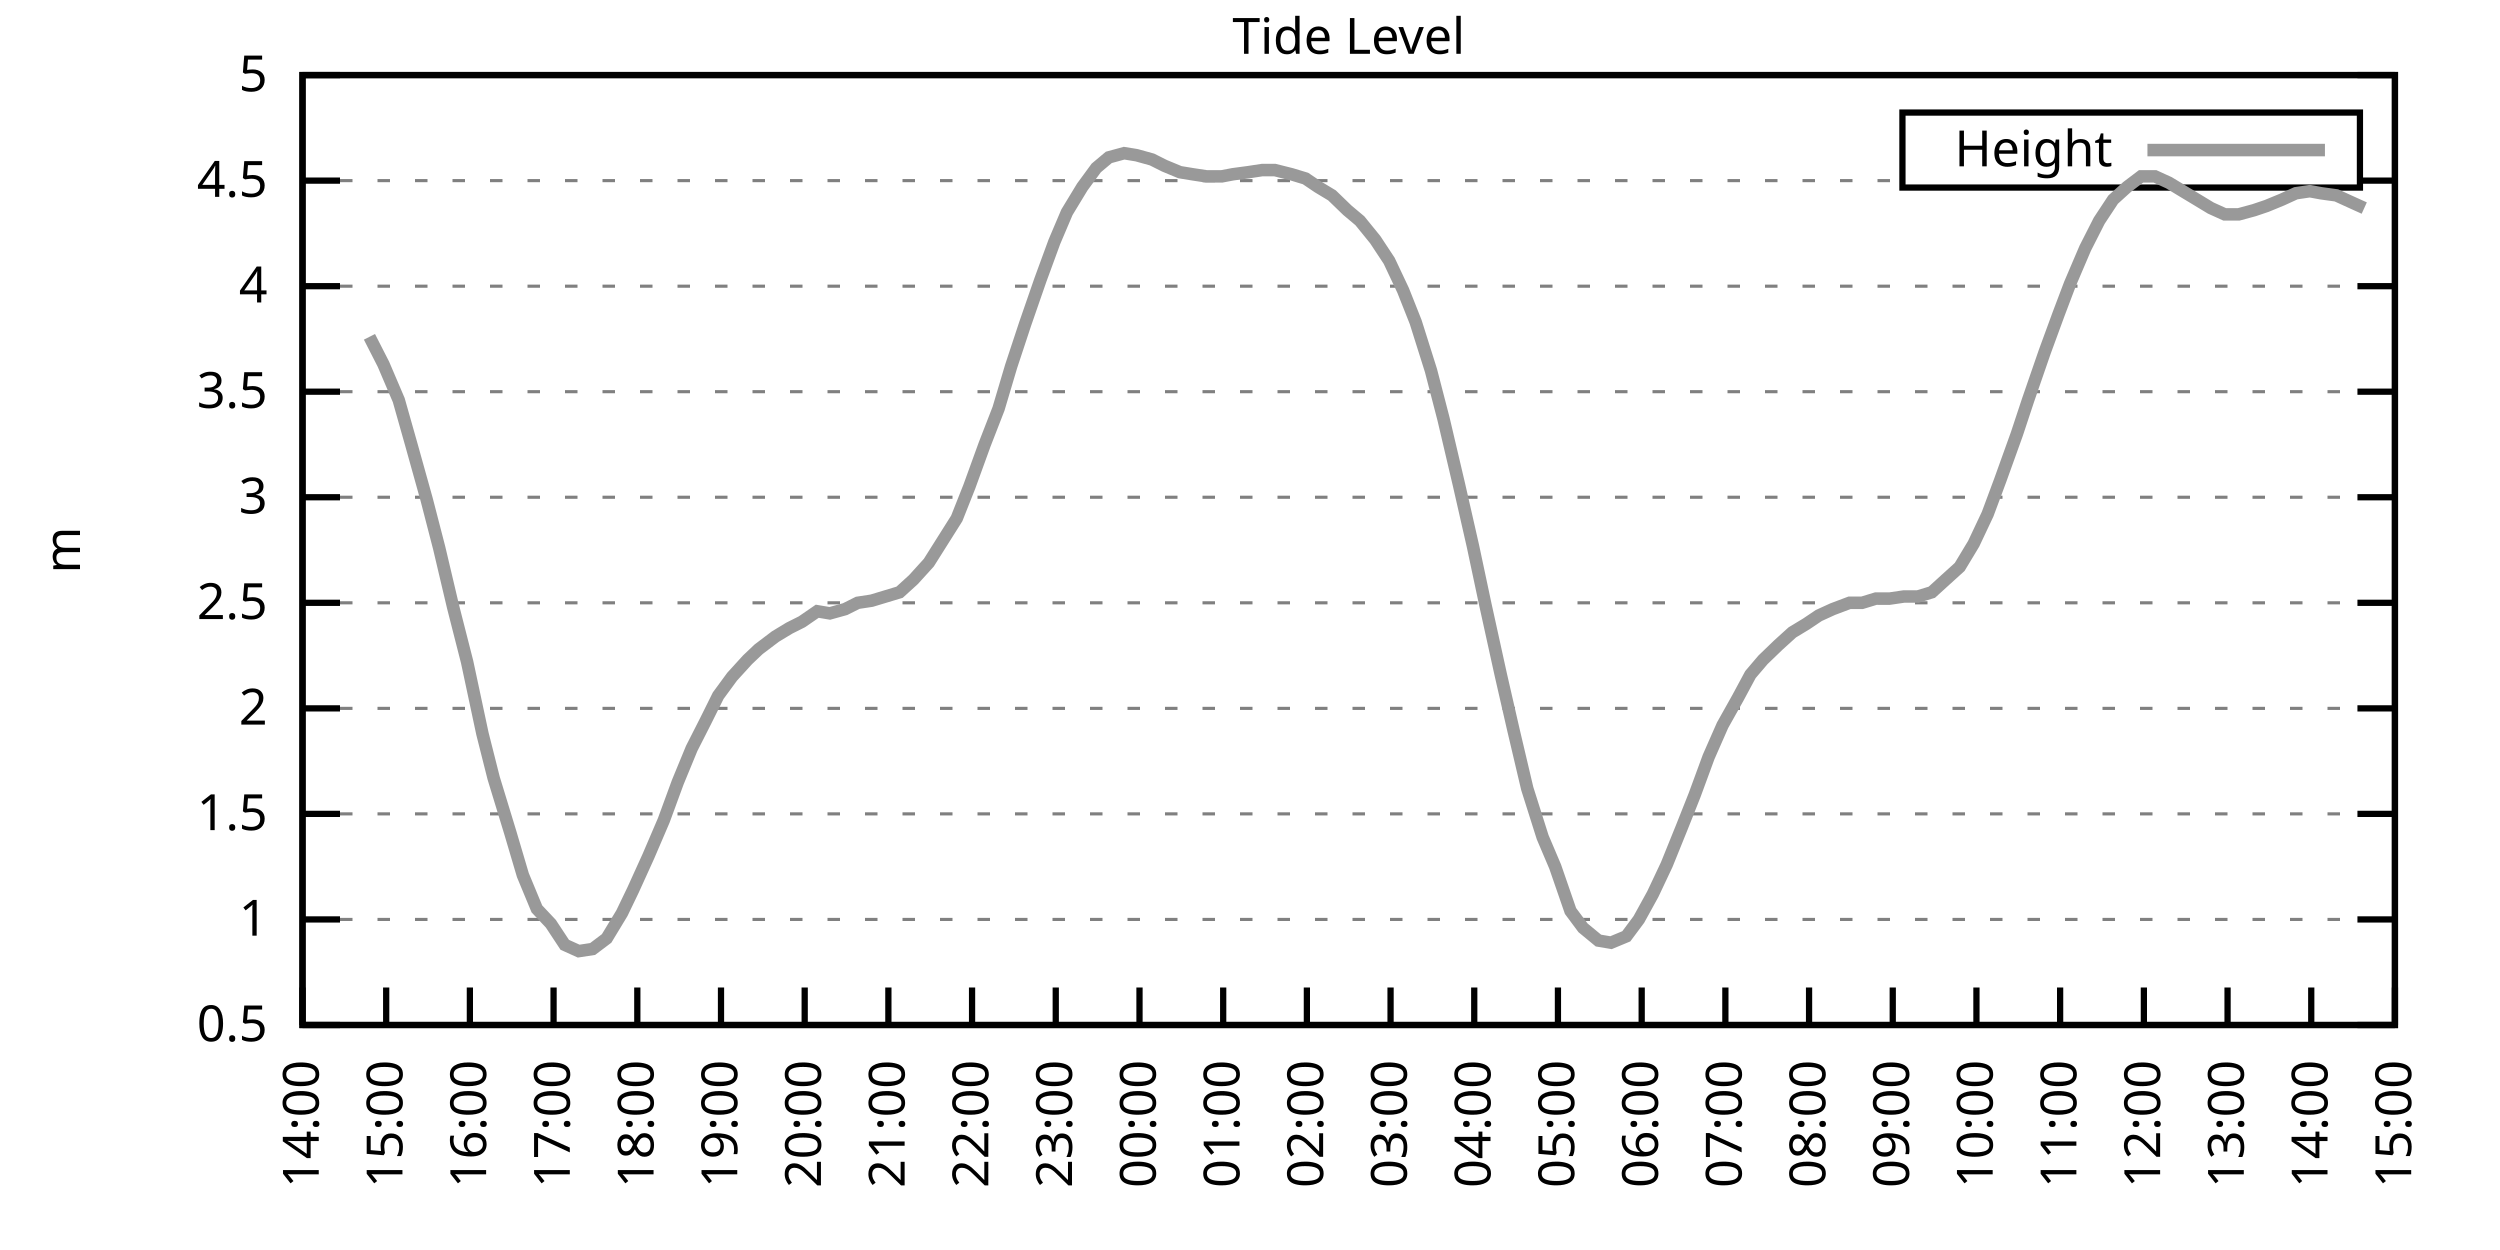
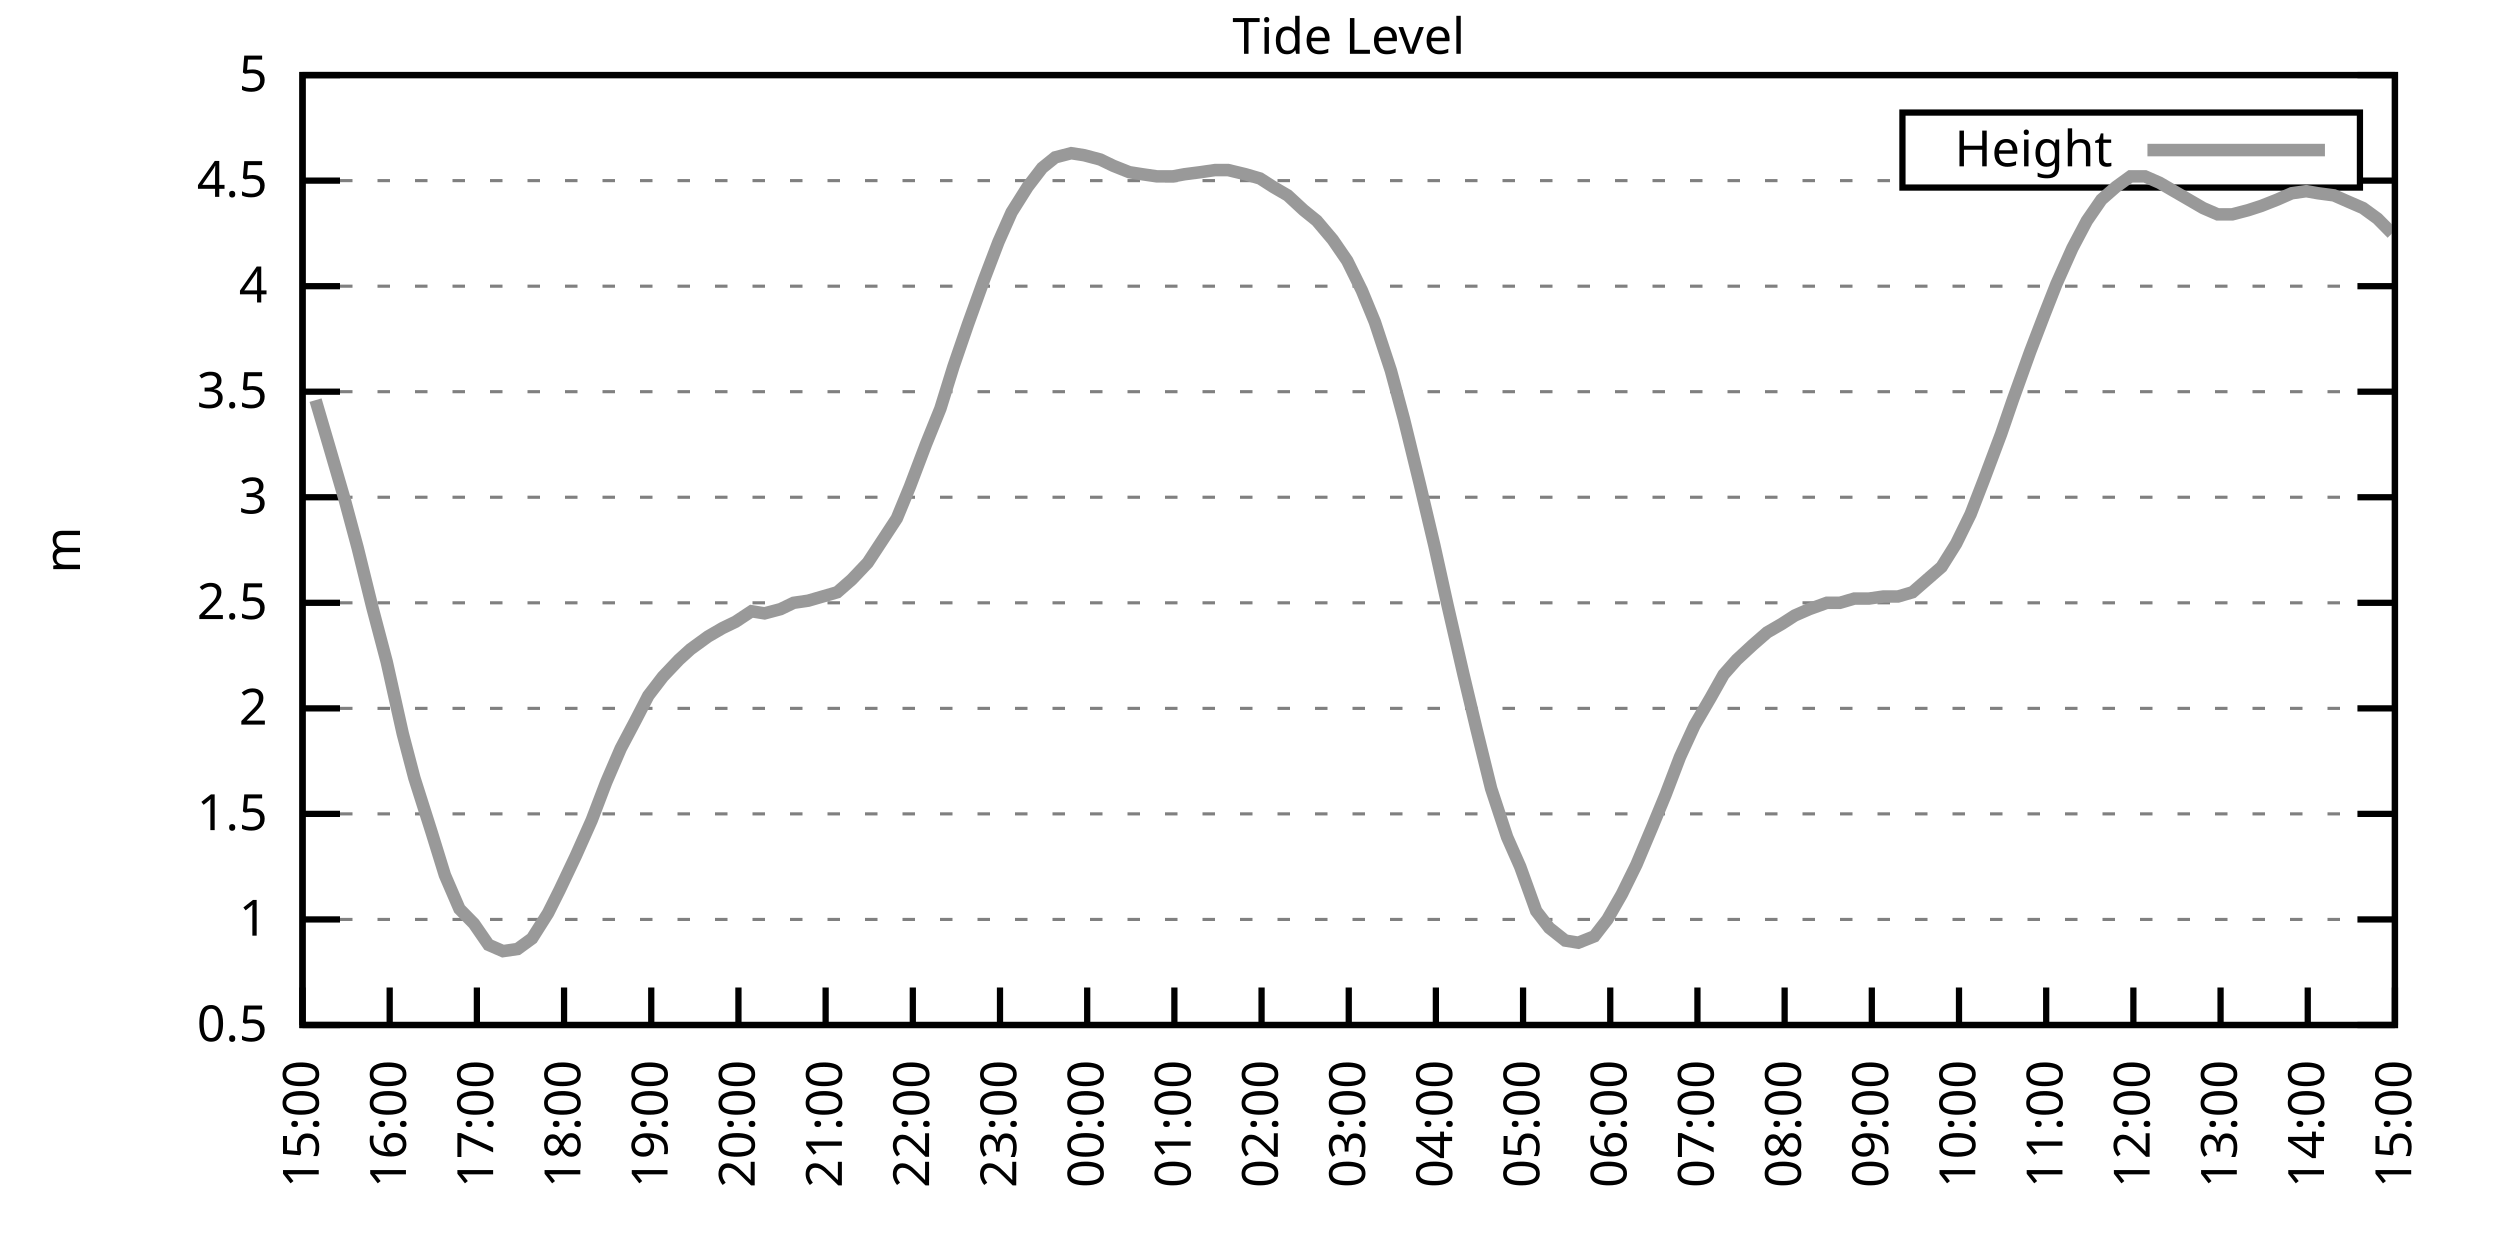
<svg xmlns="http://www.w3.org/2000/svg" xmlns:xlink="http://www.w3.org/1999/xlink" width="400" height="200" viewBox="0 0 400 200">
  <g id="gnuplot_canvas">
    <rect x="0" y="0" width="400" height="200" fill="none" />
    <defs>
      <circle id="gpDot" r="0.5" stroke-width="0.5" stroke="currentColor" />
      <path id="gpPt0" stroke-width="0.333" stroke="currentColor" d="M-1,0 h2 M0,-1 v2" />
      <path id="gpPt1" stroke-width="0.333" stroke="currentColor" d="M-1,-1 L1,1 M1,-1 L-1,1" />
      <path id="gpPt2" stroke-width="0.333" stroke="currentColor" d="M-1,0 L1,0 M0,-1 L0,1 M-1,-1 L1,1 M-1,1 L1,-1" />
      <rect id="gpPt3" stroke-width="0.333" stroke="currentColor" x="-1" y="-1" width="2" height="2" />
      <rect id="gpPt4" stroke-width="0.333" stroke="currentColor" fill="currentColor" x="-1" y="-1" width="2" height="2" />
      <circle id="gpPt5" stroke-width="0.333" stroke="currentColor" cx="0" cy="0" r="1" />
      <use xlink:href="#gpPt5" id="gpPt6" fill="currentColor" stroke="none" />
      <path id="gpPt7" stroke-width="0.333" stroke="currentColor" d="M0,-1.33 L-1.33,0.67 L1.33,0.67 z" />
      <use xlink:href="#gpPt7" id="gpPt8" fill="currentColor" stroke="none" />
      <use xlink:href="#gpPt7" id="gpPt9" stroke="currentColor" transform="rotate(180)" />
      <use xlink:href="#gpPt9" id="gpPt10" fill="currentColor" stroke="none" />
      <use xlink:href="#gpPt3" id="gpPt11" stroke="currentColor" transform="rotate(45)" />
      <use xlink:href="#gpPt11" id="gpPt12" fill="currentColor" stroke="none" />
      <path id="gpPt13" stroke-width="0.333" stroke="currentColor" d="M0,1.330 L1.265,0.411 L0.782,-1.067 L-0.782,-1.076 L-1.265,0.411 z" />
      <use xlink:href="#gpPt13" id="gpPt14" fill="currentColor" stroke="none" />
      <filter id="textbox" filterUnits="objectBoundingBox" x="0" y="0" height="1" width="1">
        <feFlood flood-color="white" flood-opacity="1" result="bgnd" />
        <feComposite in="SourceGraphic" in2="bgnd" operator="atop" />
      </filter>
      <filter id="greybox" filterUnits="objectBoundingBox" x="0" y="0" height="1" width="1">
        <feFlood flood-color="lightgrey" flood-opacity="1" result="grey" />
        <feComposite in="SourceGraphic" in2="grey" operator="atop" />
      </filter>
    </defs>
    <g fill="none" color="white" stroke="currentColor" stroke-width="1.00" stroke-linecap="butt" stroke-linejoin="miter">
</g>
    <g fill="none" color="black" stroke="currentColor" stroke-width="1.00" stroke-linecap="butt" stroke-linejoin="miter">
      <g stroke="none" shape-rendering="crispEdges">
        <polygon fill="rgb(255, 255, 255)" points="48.40,164.00 383.18,164.00 383.18,12.02 48.40,12.02 " />
      </g>
    </g>
    <g fill="none" color="black" stroke="currentColor" stroke-width="1.00" stroke-linecap="butt" stroke-linejoin="miter">
</g>
    <g fill="none" color="black" stroke="black" stroke-width="0.50" stroke-linecap="butt" stroke-linejoin="miter">
</g>
    <g fill="none" color="gray" stroke="currentColor" stroke-width="0.50" stroke-linecap="butt" stroke-linejoin="miter">
      <path stroke="gray" stroke-dasharray="2,4" class="gridline" d="M48.40,164.00 L383.19,164.00  " />
    </g>
    <g fill="none" color="gray" stroke="gray" stroke-width="1.00" stroke-linecap="butt" stroke-linejoin="miter">
</g>
    <g fill="none" color="black" stroke="currentColor" stroke-width="1.00" stroke-linecap="butt" stroke-linejoin="miter">
      <path stroke="black" d="M48.40,164.00 L54.40,164.00 M383.19,164.00 L377.19,164.00  " />
      <g transform="translate(42.80,166.60)" stroke="none" fill="black" font-family="Sans" font-size="8.00" text-anchor="end">
        <text>
          <tspan font-family="Sans"> 0.5</tspan>
        </text>
      </g>
    </g>
    <g fill="none" color="black" stroke="currentColor" stroke-width="1.00" stroke-linecap="butt" stroke-linejoin="miter">
</g>
    <g fill="none" color="black" stroke="black" stroke-width="0.50" stroke-linecap="butt" stroke-linejoin="miter">
</g>
    <g fill="none" color="gray" stroke="currentColor" stroke-width="0.50" stroke-linecap="butt" stroke-linejoin="miter">
      <path stroke="gray" stroke-dasharray="2,4" class="gridline" d="M48.40,147.11 L383.19,147.11  " />
    </g>
    <g fill="none" color="gray" stroke="gray" stroke-width="1.00" stroke-linecap="butt" stroke-linejoin="miter">
</g>
    <g fill="none" color="black" stroke="currentColor" stroke-width="1.00" stroke-linecap="butt" stroke-linejoin="miter">
      <path stroke="black" d="M48.40,147.11 L54.40,147.11 M383.19,147.11 L377.19,147.11  " />
      <g transform="translate(42.80,149.71)" stroke="none" fill="black" font-family="Sans" font-size="8.00" text-anchor="end">
        <text>
          <tspan font-family="Sans"> 1</tspan>
        </text>
      </g>
    </g>
    <g fill="none" color="black" stroke="currentColor" stroke-width="1.00" stroke-linecap="butt" stroke-linejoin="miter">
</g>
    <g fill="none" color="black" stroke="black" stroke-width="0.50" stroke-linecap="butt" stroke-linejoin="miter">
</g>
    <g fill="none" color="gray" stroke="currentColor" stroke-width="0.50" stroke-linecap="butt" stroke-linejoin="miter">
      <path stroke="gray" stroke-dasharray="2,4" class="gridline" d="M48.40,130.22 L383.19,130.22  " />
    </g>
    <g fill="none" color="gray" stroke="gray" stroke-width="1.00" stroke-linecap="butt" stroke-linejoin="miter">
</g>
    <g fill="none" color="black" stroke="currentColor" stroke-width="1.00" stroke-linecap="butt" stroke-linejoin="miter">
      <path stroke="black" d="M48.40,130.22 L54.40,130.22 M383.19,130.22 L377.19,130.22  " />
      <g transform="translate(42.80,132.82)" stroke="none" fill="black" font-family="Sans" font-size="8.00" text-anchor="end">
        <text>
          <tspan font-family="Sans"> 1.5</tspan>
        </text>
      </g>
    </g>
    <g fill="none" color="black" stroke="currentColor" stroke-width="1.00" stroke-linecap="butt" stroke-linejoin="miter">
</g>
    <g fill="none" color="black" stroke="black" stroke-width="0.50" stroke-linecap="butt" stroke-linejoin="miter">
</g>
    <g fill="none" color="gray" stroke="currentColor" stroke-width="0.50" stroke-linecap="butt" stroke-linejoin="miter">
      <path stroke="gray" stroke-dasharray="2,4" class="gridline" d="M48.40,113.34 L383.19,113.34  " />
    </g>
    <g fill="none" color="gray" stroke="gray" stroke-width="1.00" stroke-linecap="butt" stroke-linejoin="miter">
</g>
    <g fill="none" color="black" stroke="currentColor" stroke-width="1.00" stroke-linecap="butt" stroke-linejoin="miter">
      <path stroke="black" d="M48.40,113.34 L54.40,113.34 M383.19,113.34 L377.19,113.34  " />
      <g transform="translate(42.80,115.94)" stroke="none" fill="black" font-family="Sans" font-size="8.00" text-anchor="end">
        <text>
          <tspan font-family="Sans"> 2</tspan>
        </text>
      </g>
    </g>
    <g fill="none" color="black" stroke="currentColor" stroke-width="1.00" stroke-linecap="butt" stroke-linejoin="miter">
</g>
    <g fill="none" color="black" stroke="black" stroke-width="0.50" stroke-linecap="butt" stroke-linejoin="miter">
</g>
    <g fill="none" color="gray" stroke="currentColor" stroke-width="0.50" stroke-linecap="butt" stroke-linejoin="miter">
      <path stroke="gray" stroke-dasharray="2,4" class="gridline" d="M48.40,96.45 L383.19,96.45  " />
    </g>
    <g fill="none" color="gray" stroke="gray" stroke-width="1.00" stroke-linecap="butt" stroke-linejoin="miter">
</g>
    <g fill="none" color="black" stroke="currentColor" stroke-width="1.00" stroke-linecap="butt" stroke-linejoin="miter">
      <path stroke="black" d="M48.40,96.45 L54.40,96.45 M383.19,96.45 L377.19,96.45  " />
      <g transform="translate(42.80,99.05)" stroke="none" fill="black" font-family="Sans" font-size="8.00" text-anchor="end">
        <text>
          <tspan font-family="Sans"> 2.5</tspan>
        </text>
      </g>
    </g>
    <g fill="none" color="black" stroke="currentColor" stroke-width="1.00" stroke-linecap="butt" stroke-linejoin="miter">
</g>
    <g fill="none" color="black" stroke="black" stroke-width="0.50" stroke-linecap="butt" stroke-linejoin="miter">
</g>
    <g fill="none" color="gray" stroke="currentColor" stroke-width="0.50" stroke-linecap="butt" stroke-linejoin="miter">
      <path stroke="gray" stroke-dasharray="2,4" class="gridline" d="M48.40,79.56 L383.19,79.56  " />
    </g>
    <g fill="none" color="gray" stroke="gray" stroke-width="1.00" stroke-linecap="butt" stroke-linejoin="miter">
</g>
    <g fill="none" color="black" stroke="currentColor" stroke-width="1.00" stroke-linecap="butt" stroke-linejoin="miter">
      <path stroke="black" d="M48.40,79.56 L54.40,79.56 M383.19,79.56 L377.19,79.56  " />
      <g transform="translate(42.80,82.16)" stroke="none" fill="black" font-family="Sans" font-size="8.00" text-anchor="end">
        <text>
          <tspan font-family="Sans"> 3</tspan>
        </text>
      </g>
    </g>
    <g fill="none" color="black" stroke="currentColor" stroke-width="1.00" stroke-linecap="butt" stroke-linejoin="miter">
</g>
    <g fill="none" color="black" stroke="black" stroke-width="0.50" stroke-linecap="butt" stroke-linejoin="miter">
</g>
    <g fill="none" color="gray" stroke="currentColor" stroke-width="0.50" stroke-linecap="butt" stroke-linejoin="miter">
      <path stroke="gray" stroke-dasharray="2,4" class="gridline" d="M48.40,62.67 L383.19,62.67  " />
    </g>
    <g fill="none" color="gray" stroke="gray" stroke-width="1.00" stroke-linecap="butt" stroke-linejoin="miter">
</g>
    <g fill="none" color="black" stroke="currentColor" stroke-width="1.00" stroke-linecap="butt" stroke-linejoin="miter">
      <path stroke="black" d="M48.40,62.67 L54.40,62.67 M383.19,62.67 L377.19,62.67  " />
      <g transform="translate(42.80,65.27)" stroke="none" fill="black" font-family="Sans" font-size="8.00" text-anchor="end">
        <text>
          <tspan font-family="Sans"> 3.5</tspan>
        </text>
      </g>
    </g>
    <g fill="none" color="black" stroke="currentColor" stroke-width="1.00" stroke-linecap="butt" stroke-linejoin="miter">
</g>
    <g fill="none" color="black" stroke="black" stroke-width="0.50" stroke-linecap="butt" stroke-linejoin="miter">
</g>
    <g fill="none" color="gray" stroke="currentColor" stroke-width="0.50" stroke-linecap="butt" stroke-linejoin="miter">
      <path stroke="gray" stroke-dasharray="2,4" class="gridline" d="M48.40,45.79 L383.19,45.79  " />
    </g>
    <g fill="none" color="gray" stroke="gray" stroke-width="1.00" stroke-linecap="butt" stroke-linejoin="miter">
</g>
    <g fill="none" color="black" stroke="currentColor" stroke-width="1.00" stroke-linecap="butt" stroke-linejoin="miter">
      <path stroke="black" d="M48.40,45.79 L54.40,45.79 M383.19,45.79 L377.19,45.79  " />
      <g transform="translate(42.80,48.39)" stroke="none" fill="black" font-family="Sans" font-size="8.00" text-anchor="end">
        <text>
          <tspan font-family="Sans"> 4</tspan>
        </text>
      </g>
    </g>
    <g fill="none" color="black" stroke="currentColor" stroke-width="1.00" stroke-linecap="butt" stroke-linejoin="miter">
</g>
    <g fill="none" color="black" stroke="black" stroke-width="0.50" stroke-linecap="butt" stroke-linejoin="miter">
</g>
    <g fill="none" color="gray" stroke="currentColor" stroke-width="0.50" stroke-linecap="butt" stroke-linejoin="miter">
      <path stroke="gray" stroke-dasharray="2,4" class="gridline" d="M48.40,28.90 L304.39,28.90 M377.59,28.90 L383.19,28.90  " />
    </g>
    <g fill="none" color="gray" stroke="gray" stroke-width="1.00" stroke-linecap="butt" stroke-linejoin="miter">
</g>
    <g fill="none" color="black" stroke="currentColor" stroke-width="1.00" stroke-linecap="butt" stroke-linejoin="miter">
      <path stroke="black" d="M48.40,28.90 L54.40,28.90 M383.19,28.90 L377.19,28.90  " />
      <g transform="translate(42.80,31.50)" stroke="none" fill="black" font-family="Sans" font-size="8.00" text-anchor="end">
        <text>
          <tspan font-family="Sans"> 4.5</tspan>
        </text>
      </g>
    </g>
    <g fill="none" color="black" stroke="currentColor" stroke-width="1.00" stroke-linecap="butt" stroke-linejoin="miter">
</g>
    <g fill="none" color="black" stroke="black" stroke-width="0.50" stroke-linecap="butt" stroke-linejoin="miter">
</g>
    <g fill="none" color="gray" stroke="currentColor" stroke-width="0.50" stroke-linecap="butt" stroke-linejoin="miter">
      <path stroke="gray" stroke-dasharray="2,4" class="gridline" d="M48.40,12.01 L383.19,12.01  " />
    </g>
    <g fill="none" color="gray" stroke="gray" stroke-width="1.00" stroke-linecap="butt" stroke-linejoin="miter">
</g>
    <g fill="none" color="black" stroke="currentColor" stroke-width="1.00" stroke-linecap="butt" stroke-linejoin="miter">
      <path stroke="black" d="M48.40,12.01 L54.40,12.01 M383.19,12.01 L377.19,12.01  " />
      <g transform="translate(42.80,14.61)" stroke="none" fill="black" font-family="Sans" font-size="8.00" text-anchor="end">
        <text>
          <tspan font-family="Sans"> 5</tspan>
        </text>
      </g>
    </g>
    <g fill="none" color="black" stroke="currentColor" stroke-width="1.00" stroke-linecap="butt" stroke-linejoin="miter">
      <path stroke="black" d="M48.40,164.00 L48.40,158.00  " />
      <g transform="translate(51.00,169.60) rotate(270.00)" stroke="none" fill="black" font-family="Sans" font-size="8.00" text-anchor="end">
        <text>
-           <tspan font-family="Sans">14:00</tspan>
-         </text>
-       </g>
-     </g>
-     <g fill="none" color="black" stroke="currentColor" stroke-width="1.00" stroke-linecap="butt" stroke-linejoin="miter">
-       <path stroke="black" d="M61.79,164.00 L61.79,158.00  " />
-       <g transform="translate(64.39,169.60) rotate(270.00)" stroke="none" fill="black" font-family="Sans" font-size="8.00" text-anchor="end">
-         <text>
          <tspan font-family="Sans">15:00</tspan>
        </text>
      </g>
    </g>
    <g fill="none" color="black" stroke="currentColor" stroke-width="1.00" stroke-linecap="butt" stroke-linejoin="miter">
-       <path stroke="black" d="M75.18,164.00 L75.18,158.00  " />
-       <g transform="translate(77.78,169.60) rotate(270.00)" stroke="none" fill="black" font-family="Sans" font-size="8.00" text-anchor="end">
+       <path stroke="black" d="M62.35,164.00 L62.35,158.00  " />
+       <g transform="translate(64.95,169.60) rotate(270.00)" stroke="none" fill="black" font-family="Sans" font-size="8.00" text-anchor="end">
        <text>
          <tspan font-family="Sans">16:00</tspan>
        </text>
      </g>
    </g>
    <g fill="none" color="black" stroke="currentColor" stroke-width="1.00" stroke-linecap="butt" stroke-linejoin="miter">
-       <path stroke="black" d="M88.57,164.00 L88.57,158.00  " />
-       <g transform="translate(91.17,169.60) rotate(270.00)" stroke="none" fill="black" font-family="Sans" font-size="8.00" text-anchor="end">
+       <path stroke="black" d="M76.30,164.00 L76.30,158.00  " />
+       <g transform="translate(78.90,169.60) rotate(270.00)" stroke="none" fill="black" font-family="Sans" font-size="8.00" text-anchor="end">
        <text>
          <tspan font-family="Sans">17:00</tspan>
        </text>
      </g>
    </g>
    <g fill="none" color="black" stroke="currentColor" stroke-width="1.00" stroke-linecap="butt" stroke-linejoin="miter">
-       <path stroke="black" d="M101.97,164.00 L101.97,158.00  " />
-       <g transform="translate(104.57,169.60) rotate(270.00)" stroke="none" fill="black" font-family="Sans" font-size="8.00" text-anchor="end">
+       <path stroke="black" d="M90.25,164.00 L90.25,158.00  " />
+       <g transform="translate(92.85,169.60) rotate(270.00)" stroke="none" fill="black" font-family="Sans" font-size="8.00" text-anchor="end">
        <text>
          <tspan font-family="Sans">18:00</tspan>
        </text>
      </g>
    </g>
    <g fill="none" color="black" stroke="currentColor" stroke-width="1.00" stroke-linecap="butt" stroke-linejoin="miter">
-       <path stroke="black" d="M115.36,164.00 L115.36,158.00  " />
-       <g transform="translate(117.96,169.60) rotate(270.00)" stroke="none" fill="black" font-family="Sans" font-size="8.00" text-anchor="end">
+       <path stroke="black" d="M104.20,164.00 L104.20,158.00  " />
+       <g transform="translate(106.80,169.60) rotate(270.00)" stroke="none" fill="black" font-family="Sans" font-size="8.00" text-anchor="end">
        <text>
          <tspan font-family="Sans">19:00</tspan>
        </text>
      </g>
    </g>
    <g fill="none" color="black" stroke="currentColor" stroke-width="1.00" stroke-linecap="butt" stroke-linejoin="miter">
-       <path stroke="black" d="M128.75,164.00 L128.75,158.00  " />
-       <g transform="translate(131.35,169.60) rotate(270.00)" stroke="none" fill="black" font-family="Sans" font-size="8.00" text-anchor="end">
+       <path stroke="black" d="M118.15,164.00 L118.15,158.00  " />
+       <g transform="translate(120.75,169.60) rotate(270.00)" stroke="none" fill="black" font-family="Sans" font-size="8.00" text-anchor="end">
        <text>
          <tspan font-family="Sans">20:00</tspan>
        </text>
      </g>
    </g>
    <g fill="none" color="black" stroke="currentColor" stroke-width="1.00" stroke-linecap="butt" stroke-linejoin="miter">
-       <path stroke="black" d="M142.14,164.00 L142.14,158.00  " />
-       <g transform="translate(144.74,169.60) rotate(270.00)" stroke="none" fill="black" font-family="Sans" font-size="8.00" text-anchor="end">
+       <path stroke="black" d="M132.10,164.00 L132.10,158.00  " />
+       <g transform="translate(134.70,169.60) rotate(270.00)" stroke="none" fill="black" font-family="Sans" font-size="8.00" text-anchor="end">
        <text>
          <tspan font-family="Sans">21:00</tspan>
        </text>
      </g>
    </g>
    <g fill="none" color="black" stroke="currentColor" stroke-width="1.00" stroke-linecap="butt" stroke-linejoin="miter">
-       <path stroke="black" d="M155.53,164.00 L155.53,158.00  " />
-       <g transform="translate(158.13,169.60) rotate(270.00)" stroke="none" fill="black" font-family="Sans" font-size="8.00" text-anchor="end">
+       <path stroke="black" d="M146.05,164.00 L146.05,158.00  " />
+       <g transform="translate(148.65,169.60) rotate(270.00)" stroke="none" fill="black" font-family="Sans" font-size="8.00" text-anchor="end">
        <text>
          <tspan font-family="Sans">22:00</tspan>
        </text>
      </g>
    </g>
    <g fill="none" color="black" stroke="currentColor" stroke-width="1.00" stroke-linecap="butt" stroke-linejoin="miter">
-       <path stroke="black" d="M168.92,164.00 L168.92,158.00  " />
-       <g transform="translate(171.52,169.60) rotate(270.00)" stroke="none" fill="black" font-family="Sans" font-size="8.00" text-anchor="end">
+       <path stroke="black" d="M160.00,164.00 L160.00,158.00  " />
+       <g transform="translate(162.60,169.60) rotate(270.00)" stroke="none" fill="black" font-family="Sans" font-size="8.00" text-anchor="end">
        <text>
          <tspan font-family="Sans">23:00</tspan>
        </text>
      </g>
    </g>
    <g fill="none" color="black" stroke="currentColor" stroke-width="1.00" stroke-linecap="butt" stroke-linejoin="miter">
-       <path stroke="black" d="M182.32,164.00 L182.32,158.00  " />
-       <g transform="translate(184.92,169.60) rotate(270.00)" stroke="none" fill="black" font-family="Sans" font-size="8.00" text-anchor="end">
+       <path stroke="black" d="M173.95,164.00 L173.95,158.00  " />
+       <g transform="translate(176.55,169.60) rotate(270.00)" stroke="none" fill="black" font-family="Sans" font-size="8.00" text-anchor="end">
        <text>
          <tspan font-family="Sans">00:00</tspan>
        </text>
      </g>
    </g>
    <g fill="none" color="black" stroke="currentColor" stroke-width="1.00" stroke-linecap="butt" stroke-linejoin="miter">
-       <path stroke="black" d="M195.71,164.00 L195.71,158.00  " />
-       <g transform="translate(198.31,169.60) rotate(270.00)" stroke="none" fill="black" font-family="Sans" font-size="8.00" text-anchor="end">
+       <path stroke="black" d="M187.90,164.00 L187.90,158.00  " />
+       <g transform="translate(190.50,169.60) rotate(270.00)" stroke="none" fill="black" font-family="Sans" font-size="8.00" text-anchor="end">
        <text>
          <tspan font-family="Sans">01:00</tspan>
        </text>
      </g>
    </g>
    <g fill="none" color="black" stroke="currentColor" stroke-width="1.00" stroke-linecap="butt" stroke-linejoin="miter">
-       <path stroke="black" d="M209.10,164.00 L209.10,158.00  " />
-       <g transform="translate(211.70,169.60) rotate(270.00)" stroke="none" fill="black" font-family="Sans" font-size="8.00" text-anchor="end">
+       <path stroke="black" d="M201.85,164.00 L201.85,158.00  " />
+       <g transform="translate(204.45,169.60) rotate(270.00)" stroke="none" fill="black" font-family="Sans" font-size="8.00" text-anchor="end">
        <text>
          <tspan font-family="Sans">02:00</tspan>
        </text>
      </g>
    </g>
    <g fill="none" color="black" stroke="currentColor" stroke-width="1.00" stroke-linecap="butt" stroke-linejoin="miter">
-       <path stroke="black" d="M222.49,164.00 L222.49,158.00  " />
-       <g transform="translate(225.09,169.60) rotate(270.00)" stroke="none" fill="black" font-family="Sans" font-size="8.00" text-anchor="end">
+       <path stroke="black" d="M215.80,164.00 L215.80,158.00  " />
+       <g transform="translate(218.40,169.60) rotate(270.00)" stroke="none" fill="black" font-family="Sans" font-size="8.00" text-anchor="end">
        <text>
          <tspan font-family="Sans">03:00</tspan>
        </text>
      </g>
    </g>
    <g fill="none" color="black" stroke="currentColor" stroke-width="1.00" stroke-linecap="butt" stroke-linejoin="miter">
-       <path stroke="black" d="M235.88,164.00 L235.88,158.00  " />
-       <g transform="translate(238.48,169.60) rotate(270.00)" stroke="none" fill="black" font-family="Sans" font-size="8.00" text-anchor="end">
+       <path stroke="black" d="M229.74,164.00 L229.74,158.00  " />
+       <g transform="translate(232.34,169.60) rotate(270.00)" stroke="none" fill="black" font-family="Sans" font-size="8.00" text-anchor="end">
        <text>
          <tspan font-family="Sans">04:00</tspan>
        </text>
      </g>
    </g>
    <g fill="none" color="black" stroke="currentColor" stroke-width="1.00" stroke-linecap="butt" stroke-linejoin="miter">
-       <path stroke="black" d="M249.27,164.00 L249.27,158.00  " />
-       <g transform="translate(251.87,169.60) rotate(270.00)" stroke="none" fill="black" font-family="Sans" font-size="8.00" text-anchor="end">
+       <path stroke="black" d="M243.69,164.00 L243.69,158.00  " />
+       <g transform="translate(246.29,169.60) rotate(270.00)" stroke="none" fill="black" font-family="Sans" font-size="8.00" text-anchor="end">
        <text>
          <tspan font-family="Sans">05:00</tspan>
        </text>
      </g>
    </g>
    <g fill="none" color="black" stroke="currentColor" stroke-width="1.00" stroke-linecap="butt" stroke-linejoin="miter">
-       <path stroke="black" d="M262.67,164.00 L262.67,158.00  " />
-       <g transform="translate(265.27,169.60) rotate(270.00)" stroke="none" fill="black" font-family="Sans" font-size="8.00" text-anchor="end">
+       <path stroke="black" d="M257.64,164.00 L257.64,158.00  " />
+       <g transform="translate(260.24,169.60) rotate(270.00)" stroke="none" fill="black" font-family="Sans" font-size="8.00" text-anchor="end">
        <text>
          <tspan font-family="Sans">06:00</tspan>
        </text>
      </g>
    </g>
    <g fill="none" color="black" stroke="currentColor" stroke-width="1.00" stroke-linecap="butt" stroke-linejoin="miter">
-       <path stroke="black" d="M276.06,164.00 L276.06,158.00  " />
-       <g transform="translate(278.66,169.60) rotate(270.00)" stroke="none" fill="black" font-family="Sans" font-size="8.00" text-anchor="end">
+       <path stroke="black" d="M271.59,164.00 L271.59,158.00  " />
+       <g transform="translate(274.19,169.60) rotate(270.00)" stroke="none" fill="black" font-family="Sans" font-size="8.00" text-anchor="end">
        <text>
          <tspan font-family="Sans">07:00</tspan>
        </text>
      </g>
    </g>
    <g fill="none" color="black" stroke="currentColor" stroke-width="1.00" stroke-linecap="butt" stroke-linejoin="miter">
-       <path stroke="black" d="M289.45,164.00 L289.45,158.00  " />
-       <g transform="translate(292.05,169.60) rotate(270.00)" stroke="none" fill="black" font-family="Sans" font-size="8.00" text-anchor="end">
+       <path stroke="black" d="M285.54,164.00 L285.54,158.00  " />
+       <g transform="translate(288.14,169.60) rotate(270.00)" stroke="none" fill="black" font-family="Sans" font-size="8.00" text-anchor="end">
        <text>
          <tspan font-family="Sans">08:00</tspan>
        </text>
      </g>
    </g>
    <g fill="none" color="black" stroke="currentColor" stroke-width="1.00" stroke-linecap="butt" stroke-linejoin="miter">
-       <path stroke="black" d="M302.84,164.00 L302.84,158.00  " />
-       <g transform="translate(305.44,169.60) rotate(270.00)" stroke="none" fill="black" font-family="Sans" font-size="8.00" text-anchor="end">
+       <path stroke="black" d="M299.49,164.00 L299.49,158.00  " />
+       <g transform="translate(302.09,169.60) rotate(270.00)" stroke="none" fill="black" font-family="Sans" font-size="8.00" text-anchor="end">
        <text>
          <tspan font-family="Sans">09:00</tspan>
        </text>
      </g>
    </g>
    <g fill="none" color="black" stroke="currentColor" stroke-width="1.00" stroke-linecap="butt" stroke-linejoin="miter">
-       <path stroke="black" d="M316.23,164.00 L316.23,158.00  " />
-       <g transform="translate(318.83,169.60) rotate(270.00)" stroke="none" fill="black" font-family="Sans" font-size="8.00" text-anchor="end">
+       <path stroke="black" d="M313.44,164.00 L313.44,158.00  " />
+       <g transform="translate(316.04,169.60) rotate(270.00)" stroke="none" fill="black" font-family="Sans" font-size="8.00" text-anchor="end">
        <text>
          <tspan font-family="Sans">10:00</tspan>
        </text>
      </g>
    </g>
    <g fill="none" color="black" stroke="currentColor" stroke-width="1.00" stroke-linecap="butt" stroke-linejoin="miter">
-       <path stroke="black" d="M329.62,164.00 L329.62,158.00  " />
-       <g transform="translate(332.22,169.60) rotate(270.00)" stroke="none" fill="black" font-family="Sans" font-size="8.00" text-anchor="end">
+       <path stroke="black" d="M327.39,164.00 L327.39,158.00  " />
+       <g transform="translate(329.99,169.60) rotate(270.00)" stroke="none" fill="black" font-family="Sans" font-size="8.00" text-anchor="end">
        <text>
          <tspan font-family="Sans">11:00</tspan>
        </text>
      </g>
    </g>
    <g fill="none" color="black" stroke="currentColor" stroke-width="1.00" stroke-linecap="butt" stroke-linejoin="miter">
-       <path stroke="black" d="M343.02,164.00 L343.02,158.00  " />
-       <g transform="translate(345.62,169.60) rotate(270.00)" stroke="none" fill="black" font-family="Sans" font-size="8.00" text-anchor="end">
+       <path stroke="black" d="M341.34,164.00 L341.34,158.00  " />
+       <g transform="translate(343.94,169.60) rotate(270.00)" stroke="none" fill="black" font-family="Sans" font-size="8.00" text-anchor="end">
        <text>
          <tspan font-family="Sans">12:00</tspan>
        </text>
      </g>
    </g>
    <g fill="none" color="black" stroke="currentColor" stroke-width="1.00" stroke-linecap="butt" stroke-linejoin="miter">
-       <path stroke="black" d="M356.41,164.00 L356.41,158.00  " />
-       <g transform="translate(359.01,169.60) rotate(270.00)" stroke="none" fill="black" font-family="Sans" font-size="8.00" text-anchor="end">
+       <path stroke="black" d="M355.29,164.00 L355.29,158.00  " />
+       <g transform="translate(357.89,169.60) rotate(270.00)" stroke="none" fill="black" font-family="Sans" font-size="8.00" text-anchor="end">
        <text>
          <tspan font-family="Sans">13:00</tspan>
        </text>
      </g>
    </g>
    <g fill="none" color="black" stroke="currentColor" stroke-width="1.00" stroke-linecap="butt" stroke-linejoin="miter">
-       <path stroke="black" d="M369.80,164.00 L369.80,158.00  " />
-       <g transform="translate(372.40,169.60) rotate(270.00)" stroke="none" fill="black" font-family="Sans" font-size="8.00" text-anchor="end">
+       <path stroke="black" d="M369.24,164.00 L369.24,158.00  " />
+       <g transform="translate(371.84,169.60) rotate(270.00)" stroke="none" fill="black" font-family="Sans" font-size="8.00" text-anchor="end">
        <text>
          <tspan font-family="Sans">14:00</tspan>
        </text>
      </g>
    </g>
    <g fill="none" color="black" stroke="currentColor" stroke-width="1.00" stroke-linecap="butt" stroke-linejoin="miter">
      <path stroke="black" d="M383.19,164.00 L383.19,158.00  " />
      <g transform="translate(385.79,169.60) rotate(270.00)" stroke="none" fill="black" font-family="Sans" font-size="8.00" text-anchor="end">
        <text>
          <tspan font-family="Sans">15:00</tspan>
        </text>
      </g>
    </g>
    <g fill="none" color="black" stroke="currentColor" stroke-width="1.00" stroke-linecap="butt" stroke-linejoin="miter">
</g>
    <g fill="none" color="black" stroke="currentColor" stroke-width="1.00" stroke-linecap="butt" stroke-linejoin="miter">
      <path stroke="black" d="M48.40,12.01 L48.40,164.00 L383.19,164.00 L383.19,12.01 L48.40,12.01 Z  " />
    </g>
    <g fill="none" color="black" stroke="currentColor" stroke-width="1.00" stroke-linecap="butt" stroke-linejoin="miter">
</g>
    <g fill="none" color="black" stroke="currentColor" stroke-width="1.00" stroke-linecap="butt" stroke-linejoin="miter">
      <path stroke="black" d="M304.39,30.01 L304.39,18.01 L377.59,18.01 L377.59,30.01 L304.39,30.01 Z  " />
    </g>
    <g id="Tide_level_plot_1">
      <g fill="none" color="white" stroke="black" stroke-width="2.00" stroke-linecap="butt" stroke-linejoin="miter">
</g>
      <g fill="none" color="black" stroke="currentColor" stroke-width="2.00" stroke-linecap="butt" stroke-linejoin="miter">
        <g transform="translate(337.99,26.61)" stroke="none" fill="black" font-family="Sans" font-size="8.00" text-anchor="end">
          <text>
            <tspan font-family="Sans">Height</tspan>
          </text>
        </g>
      </g>
      <g fill="none" color="black" stroke="currentColor" stroke-width="2.00" stroke-linecap="butt" stroke-linejoin="miter">
-         <path stroke="rgb(153, 153, 153)" d="M343.59,24.01 L371.99,24.01 M59.11,53.89 L61.35,58.28 L63.80,64.02 L65.81,71.12 L68.26,79.90 L70.27,87.67   L72.50,97.12 L74.74,105.91 L77.19,117.39 L78.98,124.48 L81.66,133.26 L83.66,140.02 L85.90,145.42 L88.13,147.79   L90.36,151.17 L92.59,152.18 L94.82,151.84 L97.06,150.15 L99.51,146.10 L101.30,142.38 L103.75,136.98 L106.21,131.24   L108.44,125.16 L110.67,119.75 L112.90,115.36 L114.91,111.31 L117.14,108.27 L119.60,105.57 L121.38,103.88 L124.06,101.85   L126.29,100.50 L128.30,99.49 L130.76,97.80 L132.77,98.14 L135.22,97.46 L137.23,96.45 L139.46,96.11 L143.93,94.76   L146.16,92.73 L148.61,90.03 L153.08,82.94 L155.09,77.87 L157.54,71.12 L159.77,65.38 L161.78,58.62 L164.01,51.87   L166.47,44.77 L168.70,38.69 L170.71,33.96 L173.17,29.91 L175.40,26.87 L177.41,25.18 L179.86,24.51 L181.87,24.84   L184.32,25.52 L186.33,26.53 L188.79,27.55 L190.80,27.88 L193.03,28.22 L195.48,28.22 L197.27,27.88 L199.73,27.55   L201.96,27.21 L203.97,27.21 L206.64,27.88 L208.88,28.56 L210.88,29.91 L213.12,31.26 L215.57,33.63 L217.58,35.32   L220.04,38.35 L222.27,41.73 L224.50,46.46 L226.51,51.53 L228.96,59.30 L230.97,67.06 L233.43,77.53 L235.66,87.33   L237.67,96.79 L240.12,107.93 L242.13,116.71 L244.36,126.17 L246.82,133.94 L248.83,138.67 L251.28,145.76 L253.29,148.46   L255.75,150.49 L257.76,150.83 L260.21,149.81 L262.22,147.11 L264.45,143.06 L266.68,138.33 L269.14,132.25 L271.15,127.18   L273.38,121.11 L275.61,116.04 L278.07,111.65 L280.07,107.93 L282.08,105.57 L284.54,103.20 L286.77,101.18 L289.00,99.83   L291.01,98.48 L293.24,97.46 L295.92,96.45 L297.93,96.45 L300.16,95.77 L302.39,95.77 L304.63,95.44 L306.86,95.44   L309.09,94.76 L311.32,92.73 L313.55,90.71 L315.79,86.99 L318.02,82.26 L320.03,76.86 L322.70,69.43 L324.49,64.02   L327.17,56.26 L329.40,50.18 L331.19,45.45 L333.64,39.71 L335.87,35.32 L338.10,31.94 L340.34,29.91 L342.57,28.22   L344.80,28.22 L347.03,29.24 L349.26,30.59 L351.50,31.94 L353.73,33.29 L355.96,34.30 L358.19,34.30 L360.65,33.63   L362.66,32.95 L365.11,31.94 L367.34,30.92 L369.58,30.59 L371.36,30.92 L373.82,31.26 L376.05,32.28 L378.28,33.29    " />
+         <path stroke="rgb(153, 153, 153)" d="M343.59,24.01 L371.99,24.01 M50.49,64.02 L52.58,71.12 L55.14,79.90 L57.23,87.67 L59.56,97.12 L61.88,105.91   L64.44,117.39 L66.30,124.48 L69.09,133.26 L71.18,140.02 L73.51,145.42 L75.83,147.79 L78.16,151.17 L80.48,152.18   L82.81,151.84 L85.13,150.15 L87.69,146.10 L89.55,142.38 L92.11,136.98 L94.67,131.24 L96.99,125.16 L99.32,119.75   L101.64,115.36 L103.73,111.31 L106.06,108.27 L108.62,105.57 L110.48,103.88 L113.27,101.85 L115.59,100.50 L117.68,99.49   L120.24,97.80 L122.33,98.14 L124.89,97.46 L126.98,96.45 L129.31,96.11 L133.96,94.76 L136.28,92.73 L138.84,90.03   L143.49,82.94 L145.58,77.87 L148.14,71.12 L150.46,65.38 L152.56,58.62 L154.88,51.87 L157.44,44.77 L159.76,38.69   L161.86,33.96 L164.41,29.91 L166.74,26.87 L168.83,25.18 L171.39,24.51 L173.48,24.84 L176.04,25.52 L178.13,26.53   L180.69,27.55 L182.78,27.88 L185.11,28.22 L187.66,28.22 L189.52,27.88 L192.08,27.55 L194.41,27.21 L196.50,27.21   L199.29,27.88 L201.61,28.56 L203.71,29.91 L206.03,31.26 L208.59,33.63 L210.68,35.32 L213.24,38.35 L215.56,41.73   L217.89,46.46 L219.98,51.53 L222.54,59.30 L224.63,67.06 L227.19,77.53 L229.51,87.33 L231.60,96.79 L234.16,107.93   L236.25,116.71 L238.58,126.17 L241.14,133.94 L243.23,138.67 L245.79,145.76 L247.88,148.46 L250.44,150.49 L252.53,150.83   L255.09,149.81 L257.18,147.11 L259.50,143.06 L261.83,138.33 L264.39,132.25 L266.48,127.18 L268.80,121.11 L271.13,116.04   L273.69,111.65 L275.78,107.93 L277.87,105.57 L280.43,103.20 L282.75,101.18 L285.08,99.83 L287.17,98.48 L289.50,97.46   L292.29,96.45 L294.38,96.45 L296.70,95.77 L299.03,95.77 L301.35,95.44 L303.68,95.44 L306.00,94.76 L308.33,92.73   L310.65,90.71 L312.98,86.99 L315.30,82.26 L317.39,76.86 L320.18,69.43 L322.04,64.02 L324.83,56.26 L327.16,50.18   L329.02,45.45 L331.58,39.71 L333.90,35.32 L336.23,31.94 L338.55,29.91 L340.88,28.22 L343.20,28.22 L345.53,29.24   L347.85,30.59 L350.18,31.94 L352.50,33.29 L354.83,34.30 L357.15,34.30 L359.71,33.63 L361.80,32.95 L364.36,31.94   L366.68,30.92 L369.01,30.59 L370.87,30.92 L373.43,31.26 L375.75,32.28 L378.08,33.29 L380.40,34.98 L382.73,37.34    " />
      </g>
    </g>
    <g fill="none" color="black" stroke="currentColor" stroke-width="2.00" stroke-linecap="butt" stroke-linejoin="miter">
</g>
    <g fill="none" color="black" stroke="black" stroke-width="1.00" stroke-linecap="butt" stroke-linejoin="miter">
</g>
    <g fill="none" color="black" stroke="currentColor" stroke-width="1.00" stroke-linecap="butt" stroke-linejoin="miter">
      <path stroke="black" d="M48.40,12.01 L48.40,164.00 L383.19,164.00 L383.19,12.01 L48.40,12.01 Z  " />
      <g transform="translate(12.80,88.01) rotate(270.00)" stroke="none" fill="black" font-family="Sans" font-size="8.00" text-anchor="middle">
        <text>
          <tspan font-family="Sans">m</tspan>
        </text>
      </g>
    </g>
    <g fill="none" color="black" stroke="currentColor" stroke-width="1.00" stroke-linecap="butt" stroke-linejoin="miter">
</g>
    <g fill="none" color="black" stroke="currentColor" stroke-width="1.00" stroke-linecap="butt" stroke-linejoin="miter">
      <g transform="translate(215.79,8.61)" stroke="none" fill="black" font-family="Sans" font-size="8.00" text-anchor="middle">
        <text>
          <tspan font-family="Sans">Tide Level</tspan>
        </text>
      </g>
    </g>
    <g fill="none" color="black" stroke="currentColor" stroke-width="1.00" stroke-linecap="butt" stroke-linejoin="miter">
</g>
  </g>
</svg>
